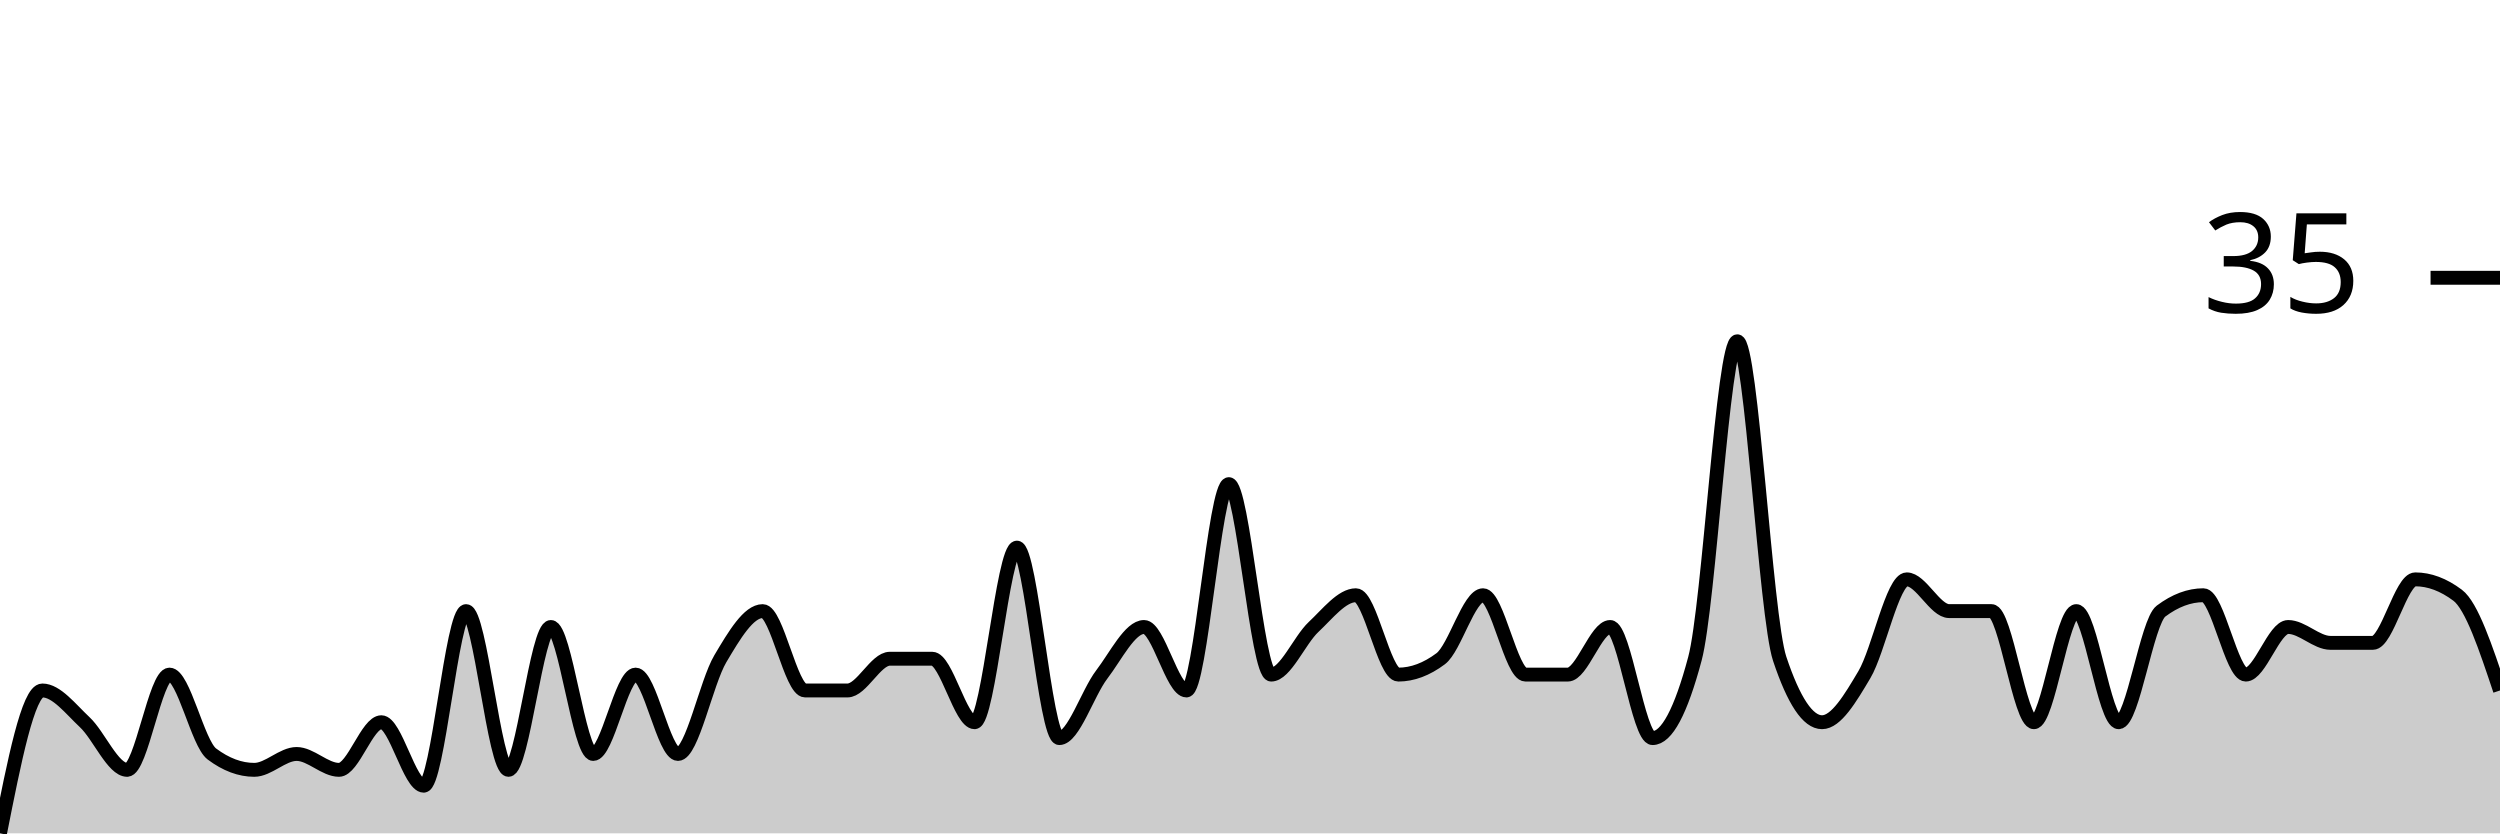
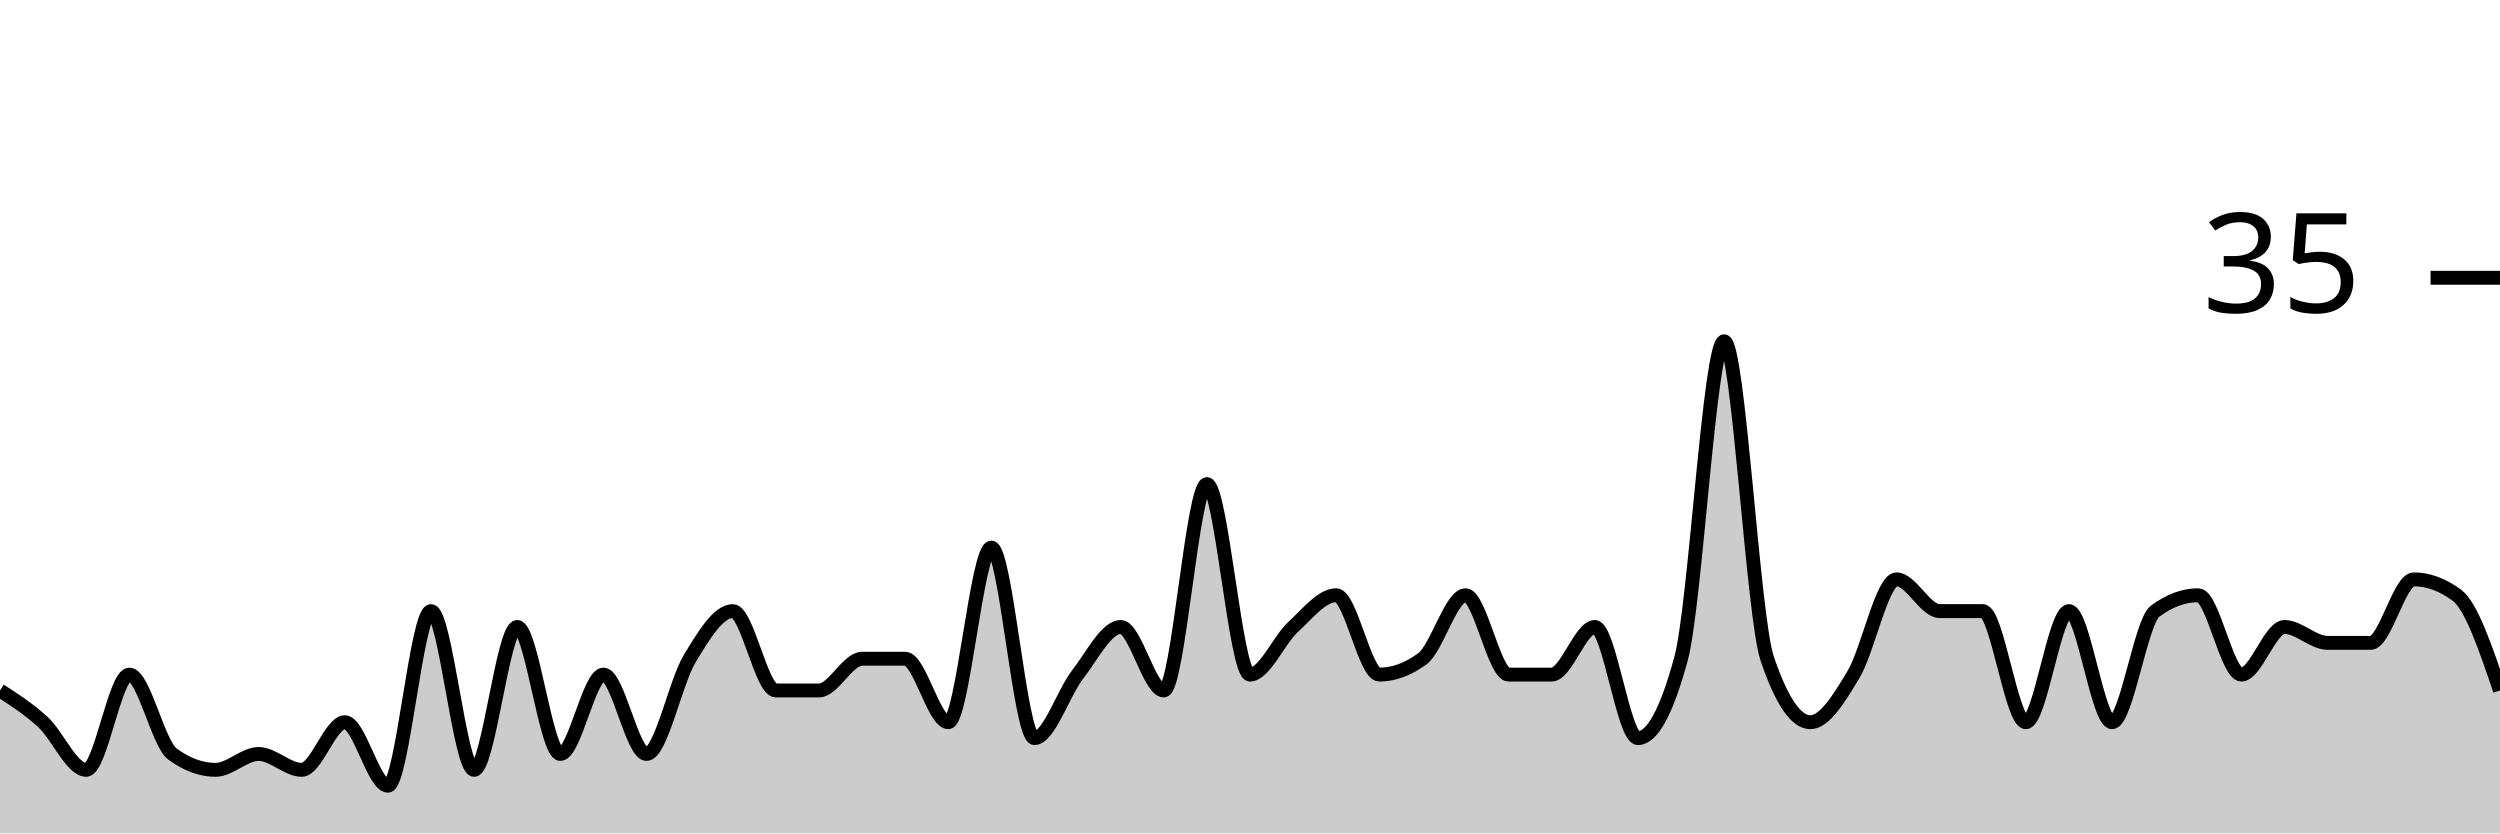
<svg xmlns="http://www.w3.org/2000/svg" viewBox="0 0 180 60">
  <g transform="translate(0,20)">
-     <path class="area" fill="rgba(0, 0, 0, 0.2)" d="M0,40C1.017,34.857,2.034,29.714,3.051,29.714C4.068,29.714,5.085,31.048,6.102,32C7.119,32.952,8.136,35.429,9.153,35.429C10.169,35.429,11.186,28.571,12.203,28.571C13.22,28.571,14.237,33.524,15.254,34.286C16.271,35.048,17.288,35.429,18.305,35.429C19.322,35.429,20.339,34.286,21.356,34.286C22.373,34.286,23.39,35.429,24.407,35.429C25.424,35.429,26.441,32,27.458,32C28.475,32,29.492,36.571,30.508,36.571C31.525,36.571,32.542,24,33.559,24C34.576,24,35.593,35.429,36.61,35.429C37.627,35.429,38.644,25.143,39.661,25.143C40.678,25.143,41.695,34.286,42.712,34.286C43.729,34.286,44.746,28.571,45.763,28.571C46.78,28.571,47.797,34.286,48.814,34.286C49.831,34.286,50.847,29.143,51.864,27.429C52.881,25.714,53.898,24,54.915,24C55.932,24,56.949,29.714,57.966,29.714C58.983,29.714,60,29.714,61.017,29.714C62.034,29.714,63.051,27.429,64.068,27.429C65.085,27.429,66.102,27.429,67.119,27.429C68.136,27.429,69.153,32,70.169,32C71.186,32,72.203,19.429,73.22,19.429C74.237,19.429,75.254,33.143,76.271,33.143C77.288,33.143,78.305,29.905,79.322,28.571C80.339,27.238,81.356,25.143,82.373,25.143C83.39,25.143,84.407,29.714,85.424,29.714C86.441,29.714,87.458,14.857,88.475,14.857C89.492,14.857,90.508,28.571,91.525,28.571C92.542,28.571,93.559,26.095,94.576,25.143C95.593,24.19,96.61,22.857,97.627,22.857C98.644,22.857,99.661,28.571,100.678,28.571C101.695,28.571,102.712,28.19,103.729,27.429C104.746,26.667,105.763,22.857,106.78,22.857C107.797,22.857,108.814,28.571,109.831,28.571C110.847,28.571,111.864,28.571,112.881,28.571C113.898,28.571,114.915,25.143,115.932,25.143C116.949,25.143,117.966,33.143,118.983,33.143C120,33.143,121.017,31.238,122.034,27.429C123.051,23.619,124.068,4.571,125.085,4.571C126.102,4.571,127.119,24.381,128.136,27.429C129.153,30.476,130.169,32,131.186,32C132.203,32,133.22,30.286,134.237,28.571C135.254,26.857,136.271,21.714,137.288,21.714C138.305,21.714,139.322,24,140.339,24C141.356,24,142.373,24,143.39,24C144.407,24,145.424,32,146.441,32C147.458,32,148.475,24,149.492,24C150.508,24,151.525,32,152.542,32C153.559,32,154.576,24.762,155.593,24C156.61,23.238,157.627,22.857,158.644,22.857C159.661,22.857,160.678,28.571,161.695,28.571C162.712,28.571,163.729,25.143,164.746,25.143C165.763,25.143,166.78,26.286,167.797,26.286C168.814,26.286,169.831,26.286,170.847,26.286C171.864,26.286,172.881,21.714,173.898,21.714C174.915,21.714,175.932,22.095,176.949,22.857C177.966,23.619,178.983,26.667,180,29.714L180,40C178.983,40,177.966,40,176.949,40C175.932,40,174.915,40,173.898,40C172.881,40,171.864,40,170.847,40C169.831,40,168.814,40,167.797,40C166.78,40,165.763,40,164.746,40C163.729,40,162.712,40,161.695,40C160.678,40,159.661,40,158.644,40C157.627,40,156.61,40,155.593,40C154.576,40,153.559,40,152.542,40C151.525,40,150.508,40,149.492,40C148.475,40,147.458,40,146.441,40C145.424,40,144.407,40,143.39,40C142.373,40,141.356,40,140.339,40C139.322,40,138.305,40,137.288,40C136.271,40,135.254,40,134.237,40C133.22,40,132.203,40,131.186,40C130.169,40,129.153,40,128.136,40C127.119,40,126.102,40,125.085,40C124.068,40,123.051,40,122.034,40C121.017,40,120,40,118.983,40C117.966,40,116.949,40,115.932,40C114.915,40,113.898,40,112.881,40C111.864,40,110.847,40,109.831,40C108.814,40,107.797,40,106.78,40C105.763,40,104.746,40,103.729,40C102.712,40,101.695,40,100.678,40C99.661,40,98.644,40,97.627,40C96.61,40,95.593,40,94.576,40C93.559,40,92.542,40,91.525,40C90.508,40,89.492,40,88.475,40C87.458,40,86.441,40,85.424,40C84.407,40,83.39,40,82.373,40C81.356,40,80.339,40,79.322,40C78.305,40,77.288,40,76.271,40C75.254,40,74.237,40,73.22,40C72.203,40,71.186,40,70.169,40C69.153,40,68.136,40,67.119,40C66.102,40,65.085,40,64.068,40C63.051,40,62.034,40,61.017,40C60,40,58.983,40,57.966,40C56.949,40,55.932,40,54.915,40C53.898,40,52.881,40,51.864,40C50.847,40,49.831,40,48.814,40C47.797,40,46.78,40,45.763,40C44.746,40,43.729,40,42.712,40C41.695,40,40.678,40,39.661,40C38.644,40,37.627,40,36.61,40C35.593,40,34.576,40,33.559,40C32.542,40,31.525,40,30.508,40C29.492,40,28.475,40,27.458,40C26.441,40,25.424,40,24.407,40C23.39,40,22.373,40,21.356,40C20.339,40,19.322,40,18.305,40C17.288,40,16.271,40,15.254,40C14.237,40,13.22,40,12.203,40C11.186,40,10.169,40,9.153,40C8.136,40,7.119,40,6.102,40C5.085,40,4.068,40,3.051,40C2.034,40,1.017,40,0,40Z" />
-     <path class="line" stroke="black" fill="none" d="M0,40C1.017,34.857,2.034,29.714,3.051,29.714C4.068,29.714,5.085,31.048,6.102,32C7.119,32.952,8.136,35.429,9.153,35.429C10.169,35.429,11.186,28.571,12.203,28.571C13.22,28.571,14.237,33.524,15.254,34.286C16.271,35.048,17.288,35.429,18.305,35.429C19.322,35.429,20.339,34.286,21.356,34.286C22.373,34.286,23.39,35.429,24.407,35.429C25.424,35.429,26.441,32,27.458,32C28.475,32,29.492,36.571,30.508,36.571C31.525,36.571,32.542,24,33.559,24C34.576,24,35.593,35.429,36.61,35.429C37.627,35.429,38.644,25.143,39.661,25.143C40.678,25.143,41.695,34.286,42.712,34.286C43.729,34.286,44.746,28.571,45.763,28.571C46.78,28.571,47.797,34.286,48.814,34.286C49.831,34.286,50.847,29.143,51.864,27.429C52.881,25.714,53.898,24,54.915,24C55.932,24,56.949,29.714,57.966,29.714C58.983,29.714,60,29.714,61.017,29.714C62.034,29.714,63.051,27.429,64.068,27.429C65.085,27.429,66.102,27.429,67.119,27.429C68.136,27.429,69.153,32,70.169,32C71.186,32,72.203,19.429,73.22,19.429C74.237,19.429,75.254,33.143,76.271,33.143C77.288,33.143,78.305,29.905,79.322,28.571C80.339,27.238,81.356,25.143,82.373,25.143C83.39,25.143,84.407,29.714,85.424,29.714C86.441,29.714,87.458,14.857,88.475,14.857C89.492,14.857,90.508,28.571,91.525,28.571C92.542,28.571,93.559,26.095,94.576,25.143C95.593,24.19,96.61,22.857,97.627,22.857C98.644,22.857,99.661,28.571,100.678,28.571C101.695,28.571,102.712,28.19,103.729,27.429C104.746,26.667,105.763,22.857,106.78,22.857C107.797,22.857,108.814,28.571,109.831,28.571C110.847,28.571,111.864,28.571,112.881,28.571C113.898,28.571,114.915,25.143,115.932,25.143C116.949,25.143,117.966,33.143,118.983,33.143C120,33.143,121.017,31.238,122.034,27.429C123.051,23.619,124.068,4.571,125.085,4.571C126.102,4.571,127.119,24.381,128.136,27.429C129.153,30.476,130.169,32,131.186,32C132.203,32,133.22,30.286,134.237,28.571C135.254,26.857,136.271,21.714,137.288,21.714C138.305,21.714,139.322,24,140.339,24C141.356,24,142.373,24,143.39,24C144.407,24,145.424,32,146.441,32C147.458,32,148.475,24,149.492,24C150.508,24,151.525,32,152.542,32C153.559,32,154.576,24.762,155.593,24C156.61,23.238,157.627,22.857,158.644,22.857C159.661,22.857,160.678,28.571,161.695,28.571C162.712,28.571,163.729,25.143,164.746,25.143C165.763,25.143,166.78,26.286,167.797,26.286C168.814,26.286,169.831,26.286,170.847,26.286C171.864,26.286,172.881,21.714,173.898,21.714C174.915,21.714,175.932,22.095,176.949,22.857C177.966,23.619,178.983,26.667,180,29.714" />
+     <path class="area" fill="rgba(0, 0, 0, 0.2)" d="M0,29.714C1.034,30.381,2.069,31.048,3.103,32C4.138,32.952,5.172,35.429,6.207,35.429C7.241,35.429,8.276,28.571,9.31,28.571C10.345,28.571,11.379,33.524,12.414,34.286C13.448,35.048,14.483,35.429,15.517,35.429C16.552,35.429,17.586,34.286,18.621,34.286C19.655,34.286,20.69,35.429,21.724,35.429C22.759,35.429,23.793,32,24.828,32C25.862,32,26.897,36.571,27.931,36.571C28.966,36.571,30,24,31.034,24C32.069,24,33.103,35.429,34.138,35.429C35.172,35.429,36.207,25.143,37.241,25.143C38.276,25.143,39.31,34.286,40.345,34.286C41.379,34.286,42.414,28.571,43.448,28.571C44.483,28.571,45.517,34.286,46.552,34.286C47.586,34.286,48.621,29.143,49.655,27.429C50.69,25.714,51.724,24,52.759,24C53.793,24,54.828,29.714,55.862,29.714C56.897,29.714,57.931,29.714,58.966,29.714C60,29.714,61.034,27.429,62.069,27.429C63.103,27.429,64.138,27.429,65.172,27.429C66.207,27.429,67.241,32,68.276,32C69.31,32,70.345,19.429,71.379,19.429C72.414,19.429,73.448,33.143,74.483,33.143C75.517,33.143,76.552,29.905,77.586,28.571C78.621,27.238,79.655,25.143,80.69,25.143C81.724,25.143,82.759,29.714,83.793,29.714C84.828,29.714,85.862,14.857,86.897,14.857C87.931,14.857,88.966,28.571,90,28.571C91.034,28.571,92.069,26.095,93.103,25.143C94.138,24.19,95.172,22.857,96.207,22.857C97.241,22.857,98.276,28.571,99.31,28.571C100.345,28.571,101.379,28.19,102.414,27.429C103.448,26.667,104.483,22.857,105.517,22.857C106.552,22.857,107.586,28.571,108.621,28.571C109.655,28.571,110.69,28.571,111.724,28.571C112.759,28.571,113.793,25.143,114.828,25.143C115.862,25.143,116.897,33.143,117.931,33.143C118.966,33.143,120,31.238,121.034,27.429C122.069,23.619,123.103,4.571,124.138,4.571C125.172,4.571,126.207,24.381,127.241,27.429C128.276,30.476,129.31,32,130.345,32C131.379,32,132.414,30.286,133.448,28.571C134.483,26.857,135.517,21.714,136.552,21.714C137.586,21.714,138.621,24,139.655,24C140.69,24,141.724,24,142.759,24C143.793,24,144.828,32,145.862,32C146.897,32,147.931,24,148.966,24C150,24,151.034,32,152.069,32C153.103,32,154.138,24.762,155.172,24C156.207,23.238,157.241,22.857,158.276,22.857C159.31,22.857,160.345,28.571,161.379,28.571C162.414,28.571,163.448,25.143,164.483,25.143C165.517,25.143,166.552,26.286,167.586,26.286C168.621,26.286,169.655,26.286,170.69,26.286C171.724,26.286,172.759,21.714,173.793,21.714C174.828,21.714,175.862,22.095,176.897,22.857C177.931,23.619,178.966,26.667,180,29.714L180,40C178.966,40,177.931,40,176.897,40C175.862,40,174.828,40,173.793,40C172.759,40,171.724,40,170.69,40C169.655,40,168.621,40,167.586,40C166.552,40,165.517,40,164.483,40C163.448,40,162.414,40,161.379,40C160.345,40,159.31,40,158.276,40C157.241,40,156.207,40,155.172,40C154.138,40,153.103,40,152.069,40C151.034,40,150,40,148.966,40C147.931,40,146.897,40,145.862,40C144.828,40,143.793,40,142.759,40C141.724,40,140.69,40,139.655,40C138.621,40,137.586,40,136.552,40C135.517,40,134.483,40,133.448,40C132.414,40,131.379,40,130.345,40C129.31,40,128.276,40,127.241,40C126.207,40,125.172,40,124.138,40C123.103,40,122.069,40,121.034,40C120,40,118.966,40,117.931,40C116.897,40,115.862,40,114.828,40C113.793,40,112.759,40,111.724,40C110.69,40,109.655,40,108.621,40C107.586,40,106.552,40,105.517,40C104.483,40,103.448,40,102.414,40C101.379,40,100.345,40,99.31,40C98.276,40,97.241,40,96.207,40C95.172,40,94.138,40,93.103,40C92.069,40,91.034,40,90,40C88.966,40,87.931,40,86.897,40C85.862,40,84.828,40,83.793,40C82.759,40,81.724,40,80.69,40C79.655,40,78.621,40,77.586,40C76.552,40,75.517,40,74.483,40C73.448,40,72.414,40,71.379,40C70.345,40,69.31,40,68.276,40C67.241,40,66.207,40,65.172,40C64.138,40,63.103,40,62.069,40C61.034,40,60,40,58.966,40C57.931,40,56.897,40,55.862,40C54.828,40,53.793,40,52.759,40C51.724,40,50.69,40,49.655,40C48.621,40,47.586,40,46.552,40C45.517,40,44.483,40,43.448,40C42.414,40,41.379,40,40.345,40C39.31,40,38.276,40,37.241,40C36.207,40,35.172,40,34.138,40C33.103,40,32.069,40,31.034,40C30,40,28.966,40,27.931,40C26.897,40,25.862,40,24.828,40C23.793,40,22.759,40,21.724,40C20.69,40,19.655,40,18.621,40C17.586,40,16.552,40,15.517,40C14.483,40,13.448,40,12.414,40C11.379,40,10.345,40,9.31,40C8.276,40,7.241,40,6.207,40C5.172,40,4.138,40,3.103,40C2.069,40,1.034,40,0,40Z" />
+     <path class="line" stroke="black" fill="none" d="M0,29.714C1.034,30.381,2.069,31.048,3.103,32C4.138,32.952,5.172,35.429,6.207,35.429C7.241,35.429,8.276,28.571,9.31,28.571C10.345,28.571,11.379,33.524,12.414,34.286C13.448,35.048,14.483,35.429,15.517,35.429C16.552,35.429,17.586,34.286,18.621,34.286C19.655,34.286,20.69,35.429,21.724,35.429C22.759,35.429,23.793,32,24.828,32C25.862,32,26.897,36.571,27.931,36.571C28.966,36.571,30,24,31.034,24C32.069,24,33.103,35.429,34.138,35.429C35.172,35.429,36.207,25.143,37.241,25.143C38.276,25.143,39.31,34.286,40.345,34.286C41.379,34.286,42.414,28.571,43.448,28.571C44.483,28.571,45.517,34.286,46.552,34.286C47.586,34.286,48.621,29.143,49.655,27.429C50.69,25.714,51.724,24,52.759,24C53.793,24,54.828,29.714,55.862,29.714C56.897,29.714,57.931,29.714,58.966,29.714C60,29.714,61.034,27.429,62.069,27.429C63.103,27.429,64.138,27.429,65.172,27.429C66.207,27.429,67.241,32,68.276,32C69.31,32,70.345,19.429,71.379,19.429C72.414,19.429,73.448,33.143,74.483,33.143C75.517,33.143,76.552,29.905,77.586,28.571C78.621,27.238,79.655,25.143,80.69,25.143C81.724,25.143,82.759,29.714,83.793,29.714C84.828,29.714,85.862,14.857,86.897,14.857C87.931,14.857,88.966,28.571,90,28.571C91.034,28.571,92.069,26.095,93.103,25.143C94.138,24.19,95.172,22.857,96.207,22.857C97.241,22.857,98.276,28.571,99.31,28.571C100.345,28.571,101.379,28.19,102.414,27.429C103.448,26.667,104.483,22.857,105.517,22.857C106.552,22.857,107.586,28.571,108.621,28.571C109.655,28.571,110.69,28.571,111.724,28.571C112.759,28.571,113.793,25.143,114.828,25.143C115.862,25.143,116.897,33.143,117.931,33.143C118.966,33.143,120,31.238,121.034,27.429C122.069,23.619,123.103,4.571,124.138,4.571C125.172,4.571,126.207,24.381,127.241,27.429C128.276,30.476,129.31,32,130.345,32C131.379,32,132.414,30.286,133.448,28.571C134.483,26.857,135.517,21.714,136.552,21.714C137.586,21.714,138.621,24,139.655,24C140.69,24,141.724,24,142.759,24C143.793,24,144.828,32,145.862,32C146.897,32,147.931,24,148.966,24C150,24,151.034,32,152.069,32C153.103,32,154.138,24.762,155.172,24C156.207,23.238,157.241,22.857,158.276,22.857C159.31,22.857,160.345,28.571,161.379,28.571C162.414,28.571,163.448,25.143,164.483,25.143C165.517,25.143,166.552,26.286,167.586,26.286C168.621,26.286,169.655,26.286,170.69,26.286C171.724,26.286,172.759,21.714,173.793,21.714C174.828,21.714,175.862,22.095,176.897,22.857C177.931,23.619,178.966,26.667,180,29.714" />
    <path class="axis-ceiling" stroke-width="1" stroke="black" fill="none" d="M175,0L180,0" />
    <text class="axis-ceiling-label" font-family="sans-serif" text-anchor="end" font-size="10px" x="170" y="2.5">35</text>
  </g>
</svg>
